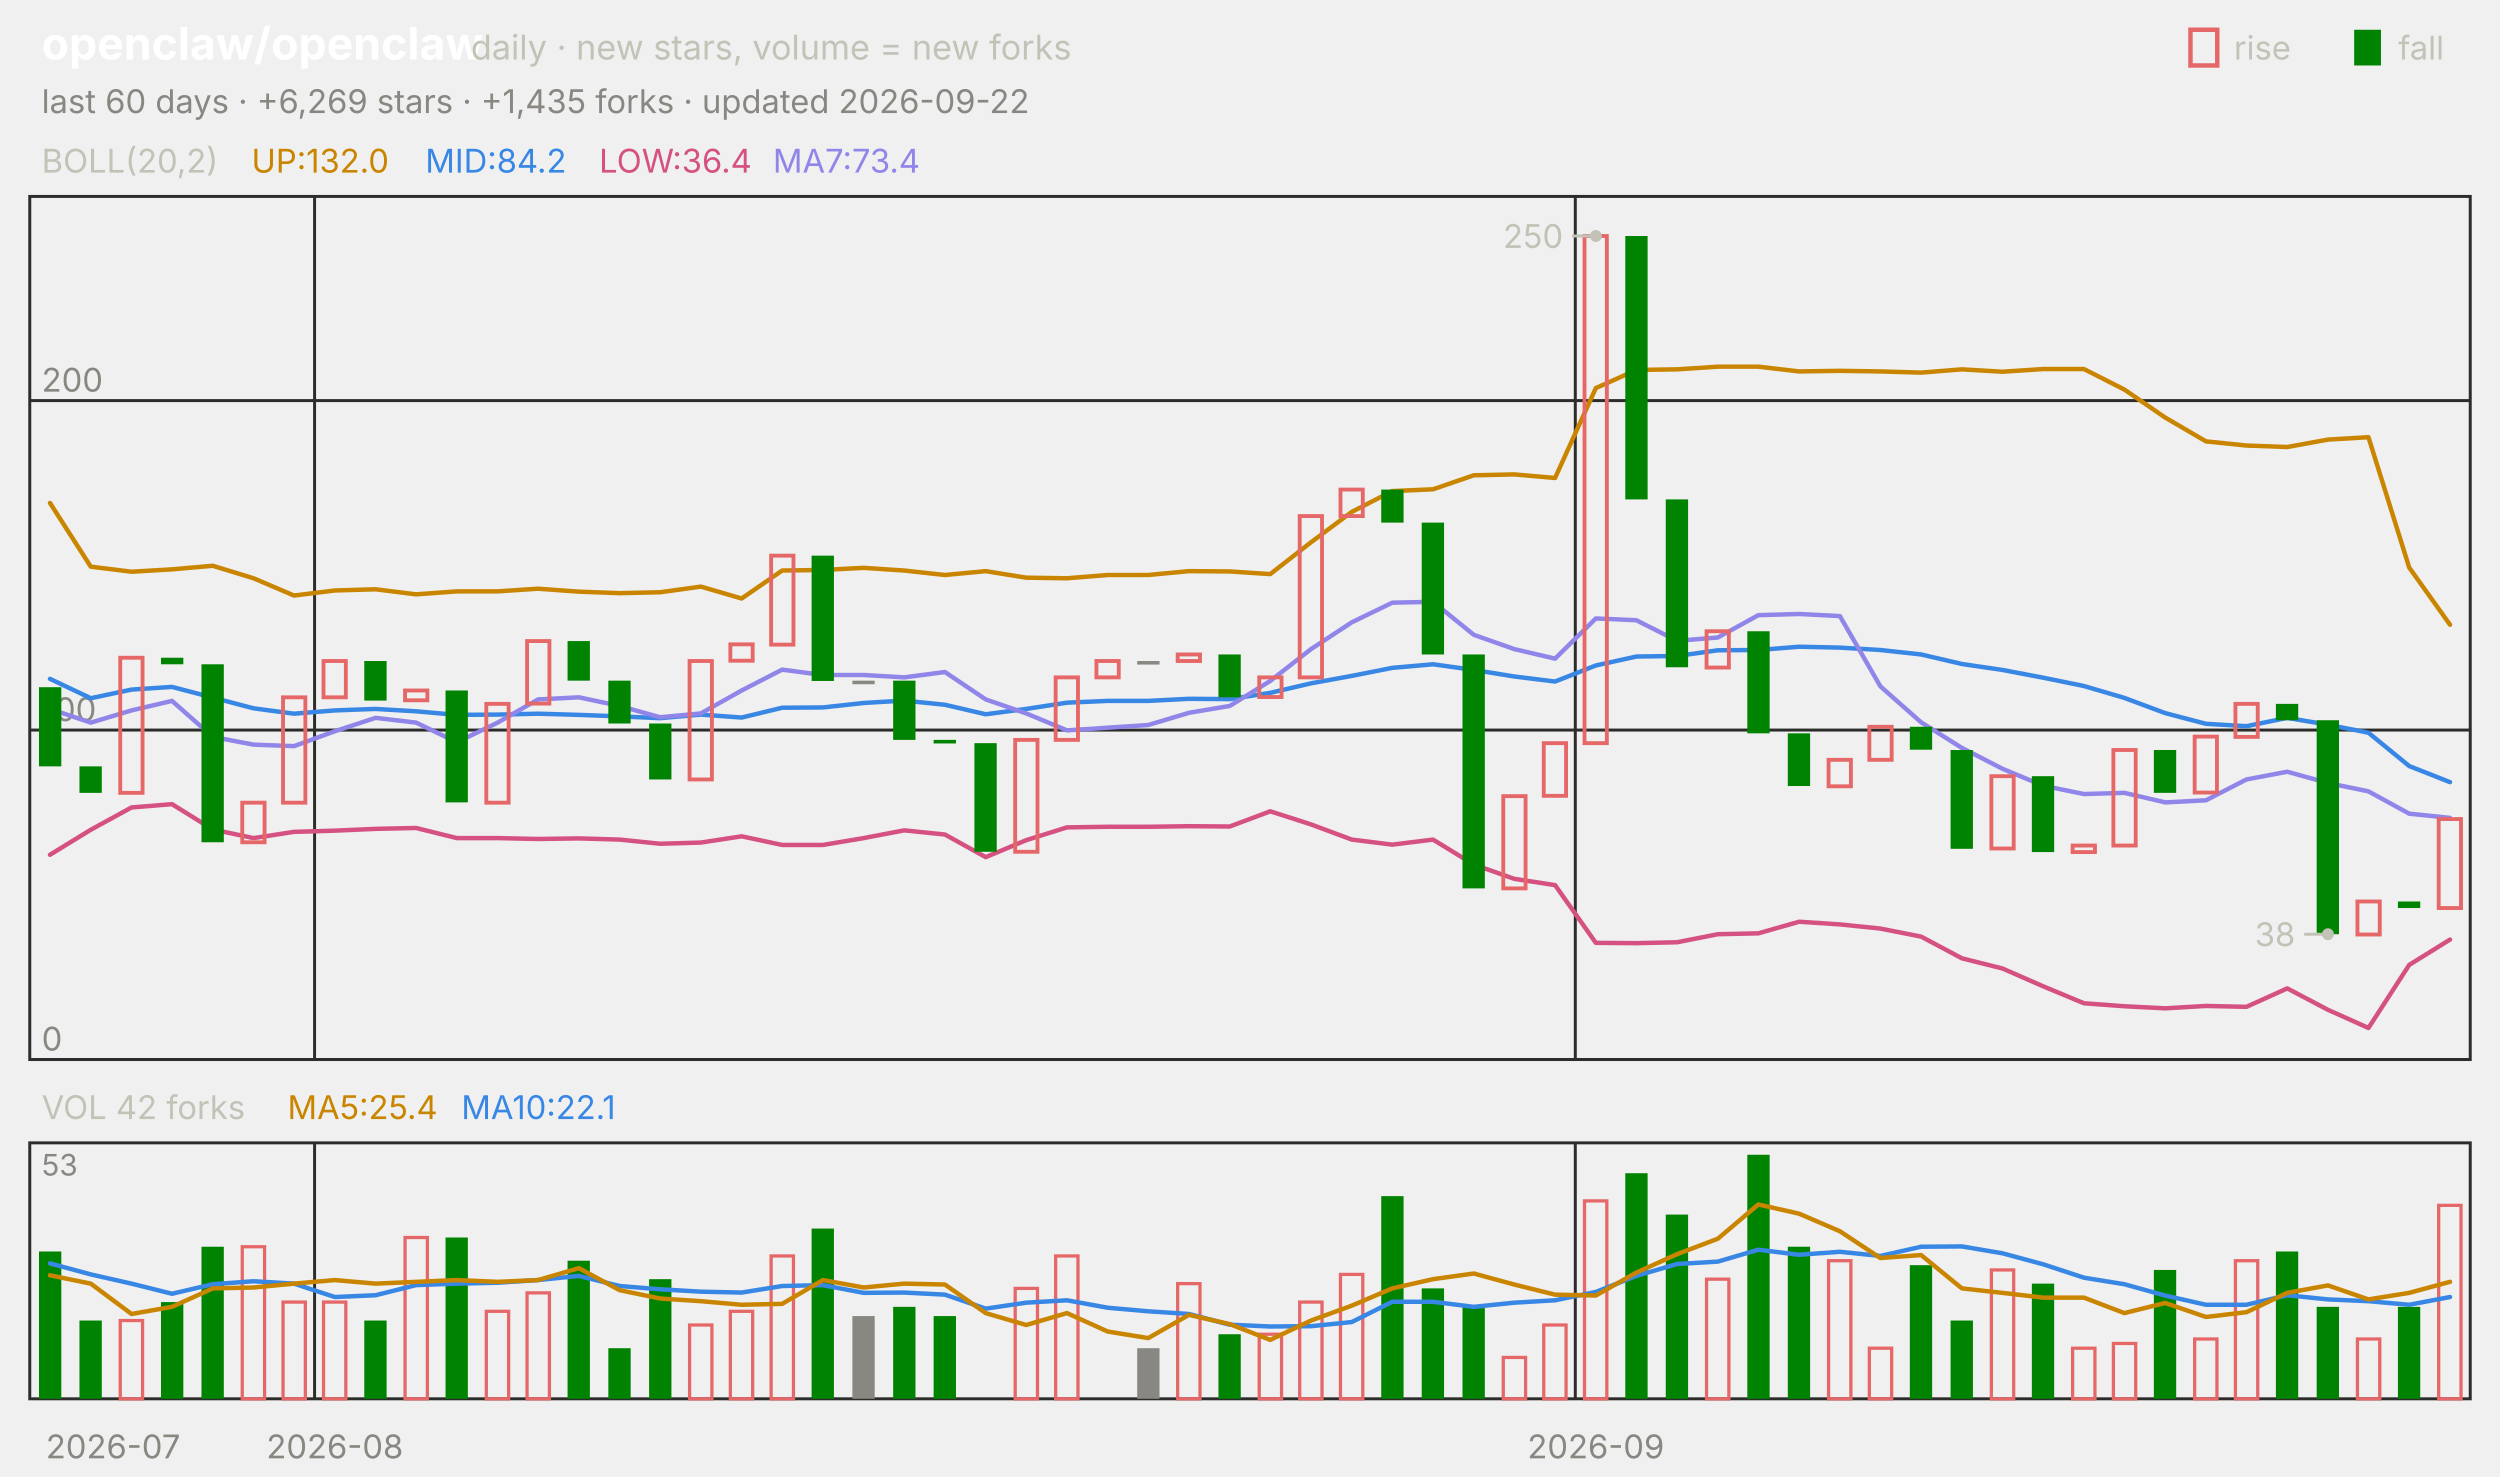
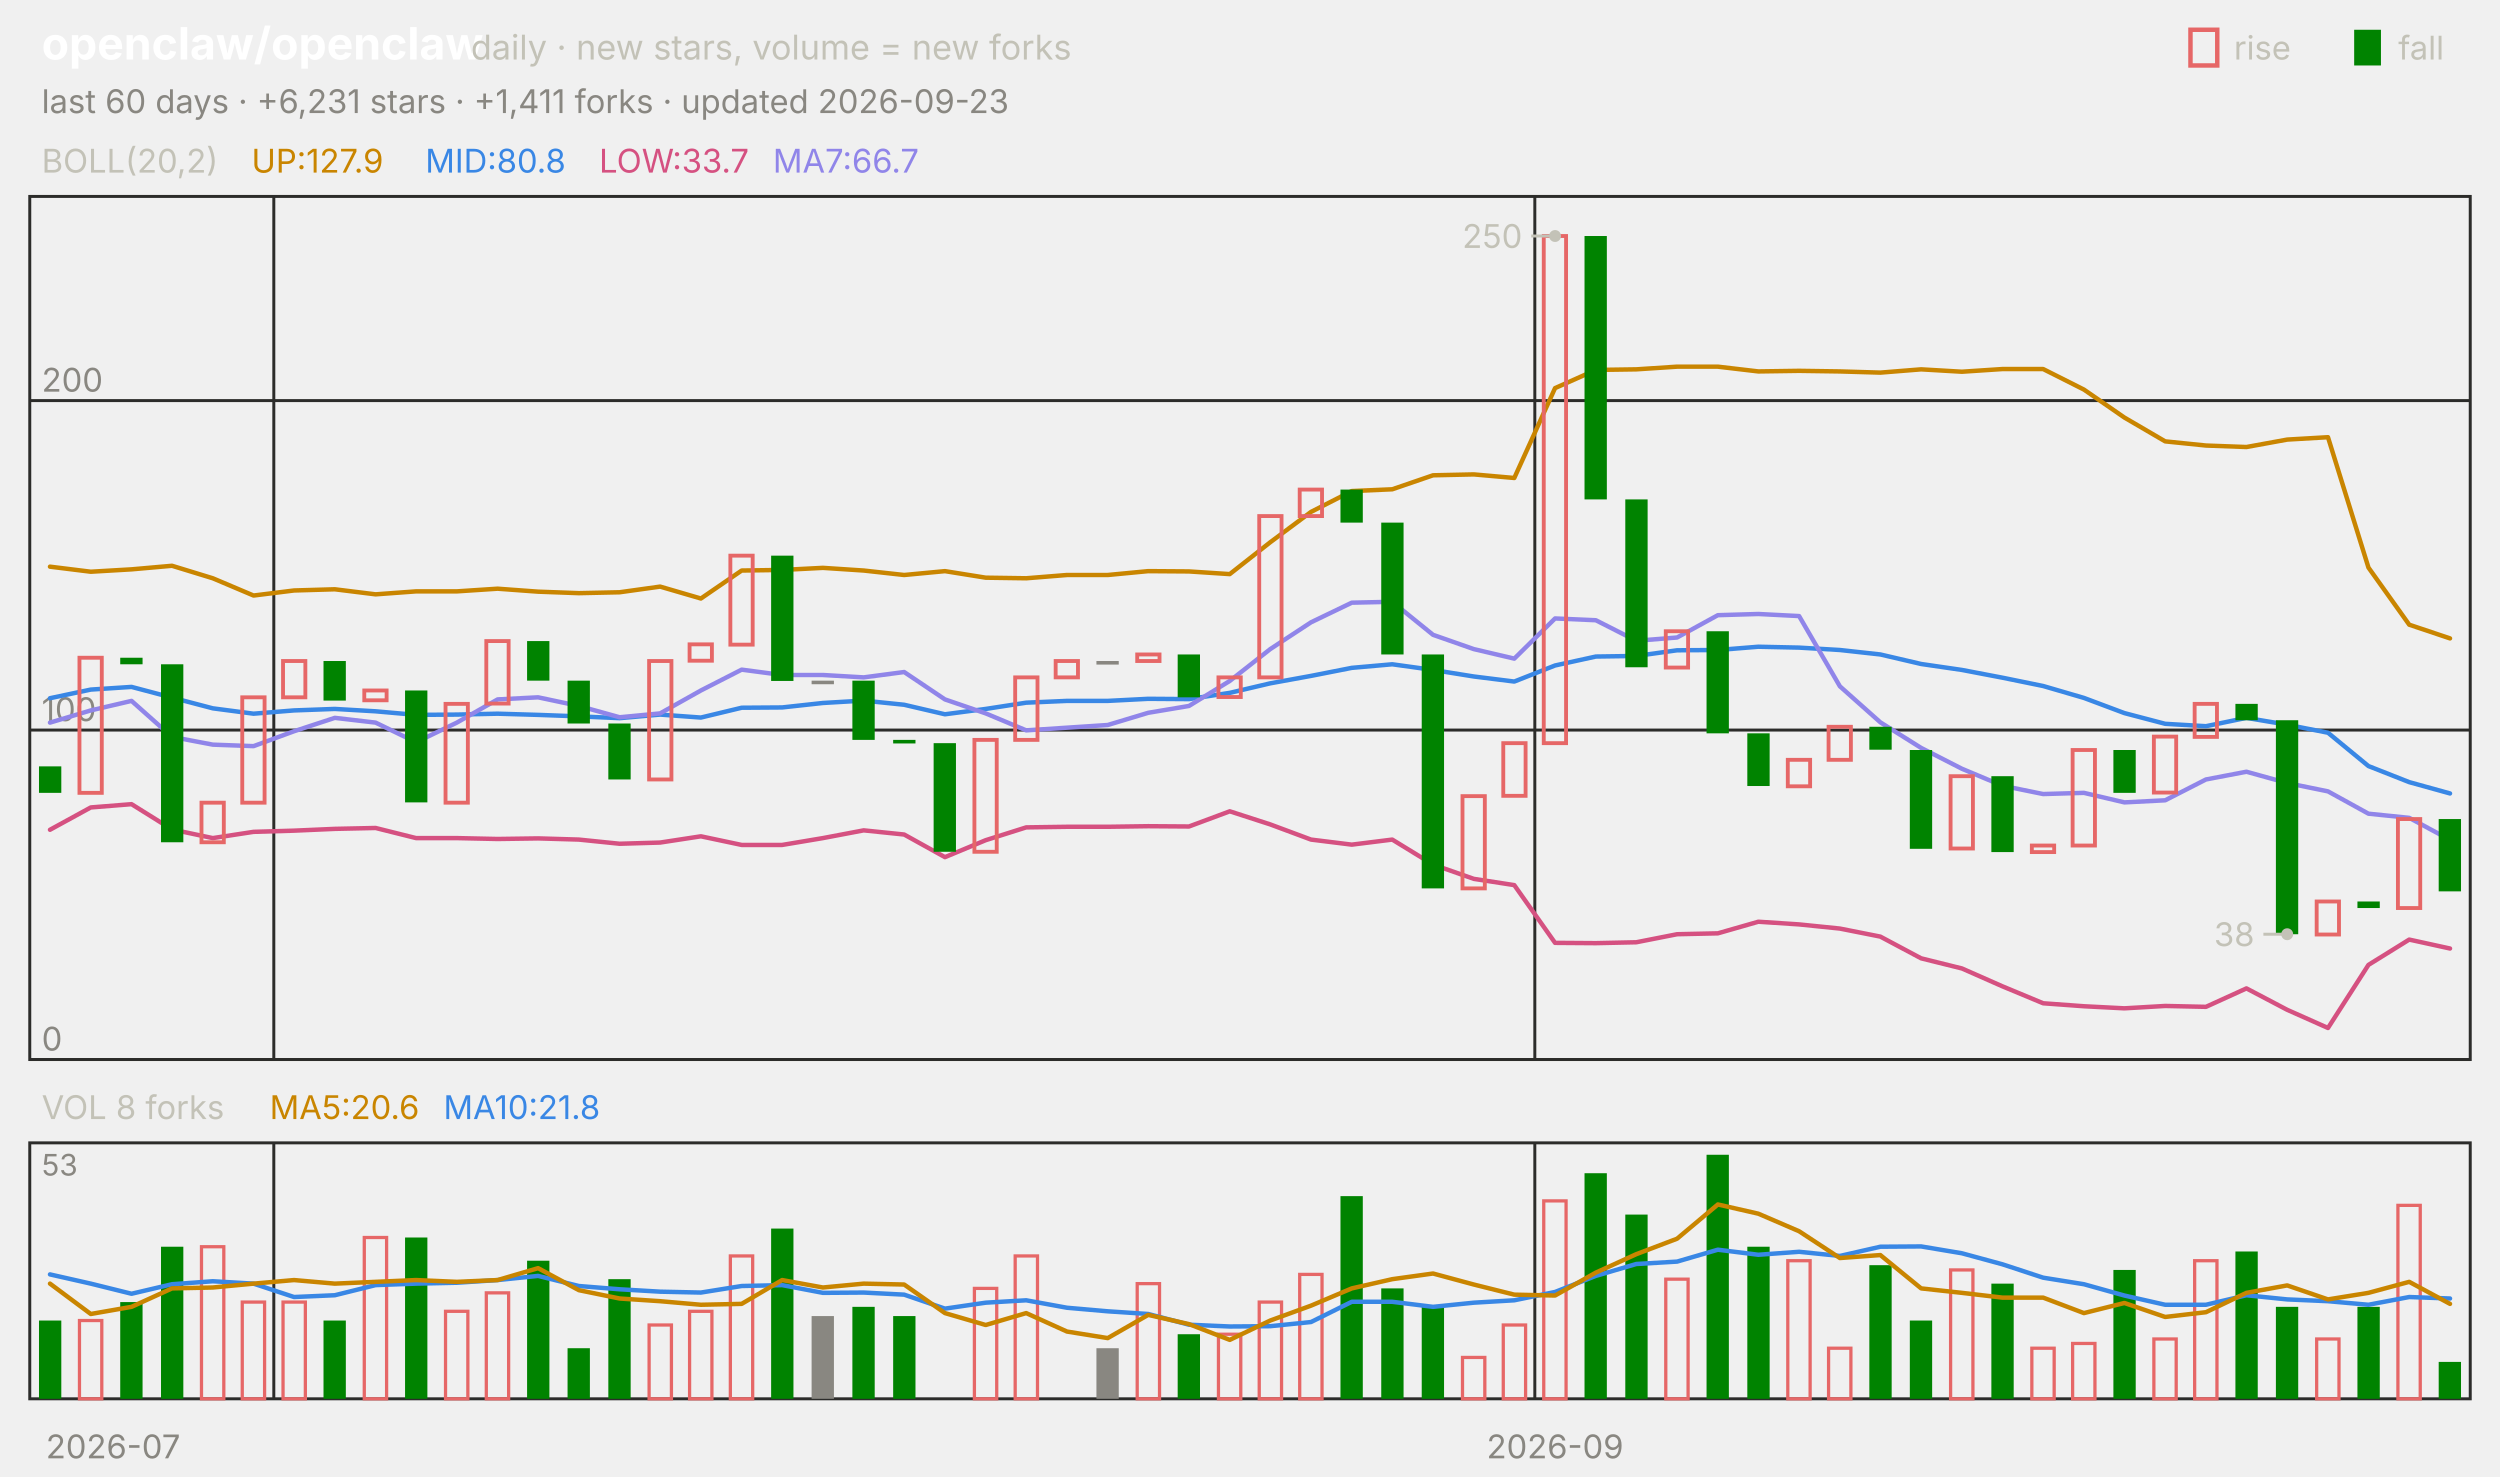
<svg xmlns="http://www.w3.org/2000/svg" viewBox="0 0 840 496" width="840" height="496" font-family="-apple-system,'Segoe UI',system-ui,sans-serif" role="img" aria-label="openclaw/openclaw candlestick chart">
  <text x="14.0" y="20.0" font-size="15" fill="#ffffff" font-weight="650">openclaw/openclaw</text>
  <text x="158.2" y="20.0" font-size="11.5" fill="#c3c2b7">daily · new stars, volume = new forks</text>
  <text x="805.8" y="20.0" font-size="11.0" fill="#c3c2b7">fall</text>
  <rect x="791" y="10" width="9" height="12" fill="#008300" />
  <text x="750.6" y="20.0" font-size="11.0" fill="#c3c2b7">rise</text>
  <rect x="736" y="10" width="9" height="12" fill="none" stroke="#e66767" stroke-width="1.5" />
-   <text x="14.0" y="38.0" font-size="11.0" fill="#898781">last 60 days · +6,269 stars · +1,435 forks · updated 2026-09-22</text>
+   <text x="14.0" y="38.0" font-size="11.0" fill="#898781">last 60 days · +6,231 stars · +1,411 forks · updated 2026-09-23</text>
  <rect x="10" y="66" width="820" height="290" fill="none" stroke="#2c2c2a" />
  <rect x="10" y="384" width="820" height="86" fill="none" stroke="#2c2c2a" />
  <text x="38.0" y="490.0" font-size="11.0" fill="#898781" text-anchor="middle">2026-07</text>
-   <line x1="105.7" y1="66.0" x2="105.7" y2="356.0" stroke="#2c2c2a" stroke-width="1.0" />
-   <line x1="105.7" y1="384.0" x2="105.7" y2="470.0" stroke="#2c2c2a" stroke-width="1.0" />
-   <text x="112.5" y="490.0" font-size="11.0" fill="#898781" text-anchor="middle">2026-08</text>
-   <line x1="529.3" y1="66.0" x2="529.3" y2="356.0" stroke="#2c2c2a" stroke-width="1.0" />
-   <line x1="529.3" y1="384.0" x2="529.3" y2="470.0" stroke="#2c2c2a" stroke-width="1.0" />
-   <text x="536.2" y="490.0" font-size="11.0" fill="#898781" text-anchor="middle">2026-09</text>
+   <line x1="92.0" y1="66.0" x2="92.0" y2="356.0" stroke="#2c2c2a" stroke-width="1.0" />
+   <line x1="92.0" y1="384.0" x2="92.0" y2="470.0" stroke="#2c2c2a" stroke-width="1.0" />
+   <line x1="515.7" y1="66.0" x2="515.7" y2="356.0" stroke="#2c2c2a" stroke-width="1.0" />
+   <line x1="515.7" y1="384.0" x2="515.7" y2="470.0" stroke="#2c2c2a" stroke-width="1.0" />
+   <text x="522.5" y="490.0" font-size="11.0" fill="#898781" text-anchor="middle">2026-09</text>
  <text x="14.0" y="58.0" font-size="11.0" fill="#c3c2b7">BOLL(20,2)</text>
-   <text x="84.5" y="58.0" font-size="11.0" fill="#c98500">UP:132.0</text>
-   <text x="142.9" y="58.0" font-size="11.0" fill="#3987e5">MID:84.2</text>
-   <text x="201.3" y="58.0" font-size="11.0" fill="#d55181">LOW:36.4</text>
-   <text x="259.7" y="58.0" font-size="11.0" fill="#9085e9">MA7:73.4</text>
+   <text x="84.5" y="58.0" font-size="11.0" fill="#c98500">UP:127.9</text>
+   <text x="142.9" y="58.0" font-size="11.0" fill="#3987e5">MID:80.8</text>
+   <text x="201.3" y="58.0" font-size="11.0" fill="#d55181">LOW:33.7</text>
+   <text x="259.7" y="58.0" font-size="11.0" fill="#9085e9">MA7:66.7</text>
  <line x1="10.0" y1="356.0" x2="830.0" y2="356.0" stroke="#2c2c2a" stroke-width="1.0" />
  <text x="14.0" y="353.0" font-size="11.0" fill="#898781">0</text>
  <line x1="10.0" y1="245.3" x2="830.0" y2="245.3" stroke="#2c2c2a" stroke-width="1.0" />
  <text x="14.0" y="242.3" font-size="11.0" fill="#898781">100</text>
  <line x1="10.0" y1="134.6" x2="830.0" y2="134.6" stroke="#2c2c2a" stroke-width="1.0" />
  <text x="14.0" y="131.6" font-size="11.0" fill="#898781">200</text>
-   <polyline points="16.8,169.0 30.5,190.4 44.2,192.1 57.8,191.3 71.5,190.1 85.2,194.3 98.8,200.1 112.5,198.4 126.2,198.0 139.8,199.7 153.5,198.7 167.2,198.7 180.8,197.8 194.5,198.8 208.2,199.3 221.8,199.0 235.5,197.1 249.2,201.1 262.8,191.7 276.5,191.5 290.2,190.8 303.8,191.7 317.5,193.2 331.2,191.9 344.8,194.1 358.5,194.3 372.2,193.2 385.8,193.2 399.5,191.9 413.2,192.0 426.8,192.9 440.5,182.2 454.2,172.0 467.8,165.0 481.5,164.4 495.2,159.7 508.8,159.4 522.5,160.6 536.2,130.4 549.8,124.3 563.5,124.1 577.2,123.2 590.8,123.2 604.5,124.8 618.2,124.6 631.8,124.8 645.5,125.2 659.2,124.1 672.8,124.9 686.5,124.0 700.2,124.0 713.8,130.9 727.5,140.3 741.2,148.3 754.8,149.7 768.5,150.2 782.2,147.7 795.8,146.9 809.5,190.7 823.2,209.9" fill="none" stroke="#c98500" stroke-width="1.5" stroke-linejoin="round" stroke-linecap="round" />
-   <polyline points="16.8,228.1 30.5,234.6 44.2,231.7 57.8,230.8 71.5,234.4 85.2,238.0 98.8,239.8 112.5,238.7 126.2,238.2 139.8,239.0 153.5,240.2 167.2,240.1 180.8,239.8 194.5,240.2 208.2,240.7 221.8,241.3 235.5,240.1 249.2,241.1 262.8,237.8 276.5,237.7 290.2,236.2 303.8,235.4 317.5,236.8 331.2,240.0 344.8,238.2 358.5,236.1 372.2,235.5 385.8,235.5 399.5,234.8 413.2,234.9 426.8,232.8 440.5,229.6 454.2,227.1 467.8,224.4 481.5,223.2 495.2,225.1 508.8,227.3 522.5,229.0 536.2,223.6 549.8,220.6 563.5,220.4 577.2,218.5 590.8,218.4 604.5,217.3 618.2,217.6 631.8,218.4 645.5,219.9 659.2,223.1 672.8,225.1 686.5,227.7 700.2,230.5 713.8,234.5 727.5,239.6 741.2,243.2 754.8,244.0 768.5,241.2 782.2,243.5 795.8,246.2 809.5,257.4 823.2,262.8" fill="none" stroke="#3987e5" stroke-width="1.5" stroke-linejoin="round" stroke-linecap="round" />
-   <polyline points="16.8,287.2 30.5,278.8 44.2,271.3 57.8,270.2 71.5,278.7 85.2,281.6 98.8,279.5 112.5,279.1 126.2,278.5 139.8,278.2 153.5,281.6 167.2,281.6 180.8,281.9 194.5,281.7 208.2,282.1 221.8,283.5 235.5,283.1 249.2,281.0 262.8,283.9 276.5,283.9 290.2,281.6 303.8,279.0 317.5,280.4 331.2,288.0 344.8,282.3 358.5,278.0 372.2,277.8 385.8,277.8 399.5,277.6 413.2,277.7 426.8,272.6 440.5,277.0 454.2,282.1 467.8,283.8 481.5,282.1 495.2,290.5 508.8,295.3 522.5,297.4 536.2,316.8 549.8,316.9 563.5,316.6 577.2,313.9 590.8,313.6 604.5,309.7 618.2,310.6 631.8,312.0 645.5,314.7 659.2,322.0 672.8,325.4 686.5,331.4 700.2,337.1 713.8,338.1 727.5,338.8 741.2,338.0 754.8,338.3 768.5,332.1 782.2,339.3 795.8,345.4 809.5,324.2 823.2,315.7" fill="none" stroke="#d55181" stroke-width="1.5" stroke-linejoin="round" stroke-linecap="round" />
-   <polyline points="16.8,238.2 30.5,242.8 44.2,238.7 57.8,235.5 71.5,247.6 85.2,250.2 98.8,250.7 112.5,245.7 126.2,241.2 139.8,242.8 153.5,249.4 167.2,242.8 180.8,235.0 194.5,234.3 208.2,237.2 221.8,241.0 235.5,239.7 249.2,232.0 262.8,225.0 276.5,226.8 290.2,226.8 303.8,227.6 317.5,225.8 331.2,235.0 344.8,239.7 358.5,245.4 372.2,244.5 385.8,243.6 399.5,239.5 413.2,237.2 426.8,228.8 440.5,218.1 454.2,209.1 467.8,202.5 481.5,202.2 495.2,213.3 508.8,218.1 522.5,221.3 536.2,207.8 549.8,208.4 563.5,215.3 577.2,214.2 590.8,206.7 604.5,206.3 618.2,207.0 631.8,230.6 645.5,242.7 659.2,251.3 672.8,258.3 686.5,264.0 700.2,266.8 713.8,266.4 727.5,269.6 741.2,268.9 754.8,261.9 768.5,259.3 782.2,263.1 795.8,265.9 809.5,273.4 823.2,274.8" fill="none" stroke="#9085e9" stroke-width="1.5" stroke-linejoin="round" stroke-linecap="round" />
-   <rect x="13.1" y="230.9" width="7.5" height="26.6" fill="#008300" />
-   <rect x="26.7" y="257.5" width="7.5" height="8.9" fill="#008300" />
-   <rect x="40.4" y="221.0" width="7.5" height="45.4" fill="none" stroke="#e66767" stroke-width="1.3" />
-   <rect x="54.1" y="221.0" width="7.5" height="2.2" fill="#008300" />
-   <rect x="67.7" y="223.2" width="7.5" height="59.8" fill="#008300" />
-   <rect x="81.4" y="269.7" width="7.5" height="13.3" fill="none" stroke="#e66767" stroke-width="1.3" />
-   <rect x="95.1" y="234.3" width="7.5" height="35.4" fill="none" stroke="#e66767" stroke-width="1.3" />
-   <rect x="108.7" y="222.1" width="7.5" height="12.2" fill="none" stroke="#e66767" stroke-width="1.3" />
-   <rect x="122.4" y="222.1" width="7.5" height="13.3" fill="#008300" />
-   <rect x="136.1" y="232.0" width="7.5" height="3.3" fill="none" stroke="#e66767" stroke-width="1.3" />
-   <rect x="149.7" y="232.0" width="7.5" height="37.6" fill="#008300" />
-   <rect x="163.4" y="236.5" width="7.5" height="33.2" fill="none" stroke="#e66767" stroke-width="1.3" />
-   <rect x="177.1" y="215.4" width="7.5" height="21.0" fill="none" stroke="#e66767" stroke-width="1.3" />
-   <rect x="190.7" y="215.4" width="7.5" height="13.3" fill="#008300" />
-   <rect x="204.4" y="228.7" width="7.5" height="14.4" fill="#008300" />
-   <rect x="218.1" y="243.1" width="7.5" height="18.8" fill="#008300" />
-   <rect x="231.7" y="222.1" width="7.5" height="39.8" fill="none" stroke="#e66767" stroke-width="1.3" />
-   <rect x="245.4" y="216.5" width="7.5" height="5.5" fill="none" stroke="#e66767" stroke-width="1.3" />
-   <rect x="259.1" y="186.7" width="7.5" height="29.9" fill="none" stroke="#e66767" stroke-width="1.3" />
-   <rect x="272.7" y="186.7" width="7.5" height="42.1" fill="#008300" />
-   <rect x="286.4" y="228.7" width="7.5" height="1.2" fill="#898781" />
-   <rect x="300.1" y="228.7" width="7.5" height="19.9" fill="#008300" />
-   <rect x="313.7" y="248.6" width="7.5" height="1.2" fill="#008300" />
-   <rect x="327.4" y="249.7" width="7.5" height="36.5" fill="#008300" />
-   <rect x="341.1" y="248.6" width="7.5" height="37.6" fill="none" stroke="#e66767" stroke-width="1.3" />
-   <rect x="354.7" y="227.6" width="7.5" height="21.0" fill="none" stroke="#e66767" stroke-width="1.3" />
-   <rect x="368.4" y="222.1" width="7.5" height="5.5" fill="none" stroke="#e66767" stroke-width="1.3" />
-   <rect x="382.1" y="222.1" width="7.5" height="1.2" fill="#898781" />
-   <rect x="395.7" y="219.9" width="7.5" height="2.2" fill="none" stroke="#e66767" stroke-width="1.3" />
-   <rect x="409.4" y="219.9" width="7.5" height="14.4" fill="#008300" />
-   <rect x="423.1" y="227.6" width="7.5" height="6.6" fill="none" stroke="#e66767" stroke-width="1.3" />
-   <rect x="436.7" y="173.4" width="7.5" height="54.2" fill="none" stroke="#e66767" stroke-width="1.3" />
-   <rect x="450.4" y="164.5" width="7.5" height="8.9" fill="none" stroke="#e66767" stroke-width="1.3" />
-   <rect x="464.1" y="164.5" width="7.5" height="11.1" fill="#008300" />
-   <rect x="477.7" y="175.6" width="7.5" height="44.3" fill="#008300" />
-   <rect x="491.4" y="219.9" width="7.5" height="78.6" fill="#008300" />
-   <rect x="505.1" y="267.5" width="7.5" height="31.0" fill="none" stroke="#e66767" stroke-width="1.3" />
-   <rect x="518.7" y="249.7" width="7.5" height="17.7" fill="none" stroke="#e66767" stroke-width="1.3" />
-   <rect x="532.4" y="79.3" width="7.5" height="170.4" fill="none" stroke="#e66767" stroke-width="1.3" />
-   <rect x="546.1" y="79.3" width="7.5" height="88.5" fill="#008300" />
-   <rect x="559.7" y="167.8" width="7.5" height="56.4" fill="#008300" />
-   <rect x="573.4" y="212.1" width="7.5" height="12.2" fill="none" stroke="#e66767" stroke-width="1.3" />
-   <rect x="587.1" y="212.1" width="7.5" height="34.3" fill="#008300" />
-   <rect x="600.7" y="246.4" width="7.5" height="17.7" fill="#008300" />
-   <rect x="614.4" y="255.3" width="7.5" height="8.9" fill="none" stroke="#e66767" stroke-width="1.3" />
-   <rect x="628.1" y="244.2" width="7.5" height="11.1" fill="none" stroke="#e66767" stroke-width="1.3" />
-   <rect x="641.7" y="244.2" width="7.5" height="7.7" fill="#008300" />
-   <rect x="655.4" y="252.0" width="7.5" height="33.2" fill="#008300" />
-   <rect x="669.1" y="260.8" width="7.5" height="24.3" fill="none" stroke="#e66767" stroke-width="1.3" />
-   <rect x="682.7" y="260.8" width="7.5" height="25.5" fill="#008300" />
-   <rect x="696.4" y="284.1" width="7.5" height="2.2" fill="none" stroke="#e66767" stroke-width="1.3" />
-   <rect x="710.1" y="252.0" width="7.5" height="32.1" fill="none" stroke="#e66767" stroke-width="1.3" />
-   <rect x="723.7" y="252.0" width="7.5" height="14.4" fill="#008300" />
-   <rect x="737.4" y="247.5" width="7.5" height="18.8" fill="none" stroke="#e66767" stroke-width="1.3" />
-   <rect x="751.1" y="236.5" width="7.5" height="11.1" fill="none" stroke="#e66767" stroke-width="1.3" />
-   <rect x="764.7" y="236.5" width="7.5" height="5.5" fill="#008300" />
-   <rect x="778.4" y="242.0" width="7.5" height="71.9" fill="#008300" />
-   <rect x="792.1" y="302.9" width="7.5" height="11.1" fill="none" stroke="#e66767" stroke-width="1.3" />
-   <rect x="805.7" y="302.9" width="7.5" height="2.2" fill="#008300" />
-   <rect x="819.4" y="275.2" width="7.5" height="29.9" fill="none" stroke="#e66767" stroke-width="1.3" />
-   <circle cx="536.2" cy="79.3" r="2" fill="#c3c2b7" />
-   <line x1="536.2" y1="79.3" x2="528.2" y2="79.3" stroke="#c3c2b7" stroke-width="1.0" />
-   <text x="525.2" y="83.3" font-size="11.0" fill="#c3c2b7" text-anchor="end">250</text>
-   <circle cx="782.2" cy="313.9" r="2" fill="#c3c2b7" />
-   <line x1="782.2" y1="313.9" x2="774.2" y2="313.9" stroke="#c3c2b7" stroke-width="1.0" />
-   <text x="771.2" y="317.9" font-size="11.0" fill="#c3c2b7" text-anchor="end">38</text>
-   <text x="14.0" y="376.0" font-size="11.0" fill="#c3c2b7">VOL 42 forks</text>
-   <text x="96.6" y="376.0" font-size="11.0" fill="#c98500">MA5:25.4</text>
-   <text x="155.0" y="376.0" font-size="11.0" fill="#3987e5">MA10:22.1</text>
+   <polyline points="16.8,190.4 30.5,192.1 44.2,191.3 57.8,190.1 71.5,194.3 85.2,200.1 98.8,198.4 112.5,198.0 126.2,199.7 139.8,198.7 153.5,198.7 167.2,197.8 180.8,198.8 194.5,199.3 208.2,199.0 221.8,197.1 235.5,201.1 249.2,191.7 262.8,191.5 276.5,190.8 290.2,191.7 303.8,193.2 317.5,191.9 331.2,194.1 344.8,194.3 358.5,193.2 372.2,193.2 385.8,191.9 399.5,192.0 413.2,192.9 426.8,182.2 440.5,172.0 454.2,165.0 467.8,164.4 481.5,159.7 495.2,159.4 508.8,160.6 522.5,130.4 536.2,124.3 549.8,124.1 563.5,123.2 577.2,123.2 590.8,124.8 604.5,124.6 618.2,124.8 631.8,125.2 645.5,124.1 659.2,124.9 672.8,124.0 686.5,124.0 700.2,130.9 713.8,140.3 727.5,148.3 741.2,149.7 754.8,150.2 768.5,147.7 782.2,146.9 795.8,190.7 809.5,209.9 823.2,214.5" fill="none" stroke="#c98500" stroke-width="1.5" stroke-linejoin="round" stroke-linecap="round" />
+   <polyline points="16.8,234.6 30.5,231.7 44.2,230.8 57.8,234.4 71.5,238.0 85.2,239.8 98.8,238.7 112.5,238.2 126.2,239.0 139.8,240.2 153.5,240.1 167.2,239.8 180.8,240.2 194.5,240.7 208.2,241.3 221.8,240.1 235.5,241.1 249.2,237.8 262.8,237.7 276.5,236.2 290.2,235.4 303.8,236.8 317.5,240.0 331.2,238.2 344.8,236.1 358.5,235.5 372.2,235.5 385.8,234.8 399.5,234.9 413.2,232.8 426.8,229.6 440.5,227.1 454.2,224.4 467.8,223.2 481.5,225.1 495.2,227.3 508.8,229.0 522.5,223.6 536.2,220.6 549.8,220.4 563.5,218.5 577.2,218.4 590.8,217.3 604.5,217.6 618.2,218.4 631.8,219.9 645.5,223.1 659.2,225.1 672.8,227.7 686.5,230.5 700.2,234.5 713.8,239.6 727.5,243.2 741.2,244.0 754.8,241.2 768.5,243.5 782.2,246.2 795.8,257.4 809.5,262.8 823.2,266.6" fill="none" stroke="#3987e5" stroke-width="1.5" stroke-linejoin="round" stroke-linecap="round" />
+   <polyline points="16.8,278.8 30.5,271.3 44.2,270.2 57.8,278.7 71.5,281.6 85.2,279.5 98.8,279.1 112.5,278.5 126.2,278.2 139.8,281.6 153.5,281.6 167.2,281.9 180.8,281.7 194.5,282.1 208.2,283.5 221.8,283.1 235.5,281.0 249.2,283.9 262.8,283.9 276.5,281.6 290.2,279.0 303.8,280.4 317.5,288.0 331.2,282.3 344.8,278.0 358.5,277.8 372.2,277.8 385.8,277.6 399.5,277.7 413.2,272.6 426.8,277.0 440.5,282.1 454.2,283.8 467.8,282.1 481.5,290.5 495.2,295.3 508.8,297.4 522.5,316.8 536.2,316.9 549.8,316.6 563.5,313.9 577.2,313.6 590.8,309.7 604.5,310.6 618.2,312.0 631.8,314.7 645.5,322.0 659.2,325.4 672.8,331.4 686.5,337.1 700.2,338.1 713.8,338.8 727.5,338.0 741.2,338.3 754.8,332.1 768.5,339.3 782.2,345.4 795.8,324.2 809.5,315.7 823.2,318.7" fill="none" stroke="#d55181" stroke-width="1.5" stroke-linejoin="round" stroke-linecap="round" />
+   <polyline points="16.8,242.8 30.5,238.7 44.2,235.5 57.8,247.6 71.5,250.2 85.2,250.7 98.8,245.7 112.5,241.2 126.2,242.8 139.8,249.4 153.5,242.8 167.2,235.0 180.8,234.3 194.5,237.2 208.2,241.0 221.8,239.7 235.5,232.0 249.2,225.0 262.8,226.8 276.5,226.8 290.2,227.6 303.8,225.8 317.5,235.0 331.2,239.7 344.8,245.4 358.5,244.5 372.2,243.6 385.8,239.5 399.5,237.2 413.2,228.8 426.8,218.1 440.5,209.1 454.2,202.5 467.8,202.2 481.5,213.3 495.2,218.1 508.8,221.3 522.5,207.8 536.2,208.4 549.8,215.3 563.5,214.2 577.2,206.7 590.8,206.3 604.5,207.0 618.2,230.6 631.8,242.7 645.5,251.3 659.2,258.3 672.8,264.0 686.5,266.8 700.2,266.4 713.8,269.6 727.5,268.9 741.2,261.9 754.8,259.3 768.5,263.1 782.2,265.9 795.8,273.4 809.5,274.8 823.2,282.2" fill="none" stroke="#9085e9" stroke-width="1.5" stroke-linejoin="round" stroke-linecap="round" />
+   <rect x="13.1" y="257.5" width="7.5" height="8.9" fill="#008300" />
+   <rect x="26.7" y="221.0" width="7.5" height="45.4" fill="none" stroke="#e66767" stroke-width="1.3" />
+   <rect x="40.4" y="221.0" width="7.5" height="2.2" fill="#008300" />
+   <rect x="54.1" y="223.2" width="7.5" height="59.8" fill="#008300" />
+   <rect x="67.7" y="269.7" width="7.5" height="13.3" fill="none" stroke="#e66767" stroke-width="1.3" />
+   <rect x="81.4" y="234.3" width="7.5" height="35.4" fill="none" stroke="#e66767" stroke-width="1.3" />
+   <rect x="95.1" y="222.1" width="7.5" height="12.2" fill="none" stroke="#e66767" stroke-width="1.3" />
+   <rect x="108.7" y="222.1" width="7.5" height="13.3" fill="#008300" />
+   <rect x="122.4" y="232.0" width="7.5" height="3.3" fill="none" stroke="#e66767" stroke-width="1.3" />
+   <rect x="136.1" y="232.0" width="7.5" height="37.6" fill="#008300" />
+   <rect x="149.7" y="236.5" width="7.5" height="33.2" fill="none" stroke="#e66767" stroke-width="1.3" />
+   <rect x="163.4" y="215.4" width="7.5" height="21.0" fill="none" stroke="#e66767" stroke-width="1.3" />
+   <rect x="177.1" y="215.4" width="7.5" height="13.3" fill="#008300" />
+   <rect x="190.7" y="228.7" width="7.5" height="14.4" fill="#008300" />
+   <rect x="204.4" y="243.1" width="7.5" height="18.8" fill="#008300" />
+   <rect x="218.1" y="222.1" width="7.5" height="39.8" fill="none" stroke="#e66767" stroke-width="1.3" />
+   <rect x="231.7" y="216.5" width="7.5" height="5.5" fill="none" stroke="#e66767" stroke-width="1.3" />
+   <rect x="245.4" y="186.7" width="7.5" height="29.9" fill="none" stroke="#e66767" stroke-width="1.3" />
+   <rect x="259.1" y="186.7" width="7.5" height="42.1" fill="#008300" />
+   <rect x="272.7" y="228.7" width="7.5" height="1.2" fill="#898781" />
+   <rect x="286.4" y="228.7" width="7.5" height="19.9" fill="#008300" />
+   <rect x="300.1" y="248.6" width="7.5" height="1.2" fill="#008300" />
+   <rect x="313.7" y="249.7" width="7.5" height="36.5" fill="#008300" />
+   <rect x="327.4" y="248.6" width="7.5" height="37.6" fill="none" stroke="#e66767" stroke-width="1.3" />
+   <rect x="341.1" y="227.6" width="7.5" height="21.0" fill="none" stroke="#e66767" stroke-width="1.3" />
+   <rect x="354.7" y="222.1" width="7.5" height="5.5" fill="none" stroke="#e66767" stroke-width="1.3" />
+   <rect x="368.4" y="222.1" width="7.5" height="1.2" fill="#898781" />
+   <rect x="382.1" y="219.9" width="7.5" height="2.2" fill="none" stroke="#e66767" stroke-width="1.3" />
+   <rect x="395.7" y="219.9" width="7.5" height="14.4" fill="#008300" />
+   <rect x="409.4" y="227.6" width="7.5" height="6.6" fill="none" stroke="#e66767" stroke-width="1.3" />
+   <rect x="423.1" y="173.4" width="7.5" height="54.2" fill="none" stroke="#e66767" stroke-width="1.3" />
+   <rect x="436.7" y="164.5" width="7.5" height="8.9" fill="none" stroke="#e66767" stroke-width="1.3" />
+   <rect x="450.4" y="164.5" width="7.5" height="11.1" fill="#008300" />
+   <rect x="464.1" y="175.6" width="7.5" height="44.3" fill="#008300" />
+   <rect x="477.7" y="219.9" width="7.5" height="78.6" fill="#008300" />
+   <rect x="491.4" y="267.5" width="7.5" height="31.0" fill="none" stroke="#e66767" stroke-width="1.3" />
+   <rect x="505.1" y="249.7" width="7.5" height="17.7" fill="none" stroke="#e66767" stroke-width="1.3" />
+   <rect x="518.7" y="79.3" width="7.5" height="170.4" fill="none" stroke="#e66767" stroke-width="1.3" />
+   <rect x="532.4" y="79.3" width="7.5" height="88.5" fill="#008300" />
+   <rect x="546.1" y="167.8" width="7.5" height="56.4" fill="#008300" />
+   <rect x="559.7" y="212.1" width="7.5" height="12.2" fill="none" stroke="#e66767" stroke-width="1.3" />
+   <rect x="573.4" y="212.1" width="7.5" height="34.3" fill="#008300" />
+   <rect x="587.1" y="246.4" width="7.5" height="17.7" fill="#008300" />
+   <rect x="600.7" y="255.3" width="7.5" height="8.9" fill="none" stroke="#e66767" stroke-width="1.3" />
+   <rect x="614.4" y="244.2" width="7.5" height="11.1" fill="none" stroke="#e66767" stroke-width="1.3" />
+   <rect x="628.1" y="244.2" width="7.5" height="7.7" fill="#008300" />
+   <rect x="641.7" y="252.0" width="7.5" height="33.2" fill="#008300" />
+   <rect x="655.4" y="260.8" width="7.5" height="24.3" fill="none" stroke="#e66767" stroke-width="1.3" />
+   <rect x="669.1" y="260.8" width="7.5" height="25.5" fill="#008300" />
+   <rect x="682.7" y="284.1" width="7.5" height="2.2" fill="none" stroke="#e66767" stroke-width="1.3" />
+   <rect x="696.4" y="252.0" width="7.5" height="32.1" fill="none" stroke="#e66767" stroke-width="1.3" />
+   <rect x="710.1" y="252.0" width="7.5" height="14.4" fill="#008300" />
+   <rect x="723.7" y="247.5" width="7.5" height="18.8" fill="none" stroke="#e66767" stroke-width="1.3" />
+   <rect x="737.4" y="236.5" width="7.5" height="11.1" fill="none" stroke="#e66767" stroke-width="1.3" />
+   <rect x="751.1" y="236.5" width="7.5" height="5.5" fill="#008300" />
+   <rect x="764.7" y="242.0" width="7.5" height="71.9" fill="#008300" />
+   <rect x="778.4" y="302.9" width="7.5" height="11.1" fill="none" stroke="#e66767" stroke-width="1.3" />
+   <rect x="792.1" y="302.9" width="7.5" height="2.2" fill="#008300" />
+   <rect x="805.7" y="275.2" width="7.5" height="29.9" fill="none" stroke="#e66767" stroke-width="1.3" />
+   <rect x="819.4" y="275.2" width="7.5" height="24.3" fill="#008300" />
+   <circle cx="522.5" cy="79.3" r="2" fill="#c3c2b7" />
+   <line x1="522.5" y1="79.3" x2="514.5" y2="79.3" stroke="#c3c2b7" stroke-width="1.0" />
+   <text x="511.5" y="83.3" font-size="11.0" fill="#c3c2b7" text-anchor="end">250</text>
+   <circle cx="768.5" cy="313.9" r="2" fill="#c3c2b7" />
+   <line x1="768.5" y1="313.9" x2="760.5" y2="313.9" stroke="#c3c2b7" stroke-width="1.0" />
+   <text x="757.5" y="317.9" font-size="11.0" fill="#c3c2b7" text-anchor="end">38</text>
+   <text x="14.0" y="376.0" font-size="11.0" fill="#c3c2b7">VOL 8 forks</text>
+   <text x="90.6" y="376.0" font-size="11.0" fill="#c98500">MA5:20.6</text>
+   <text x="149.0" y="376.0" font-size="11.0" fill="#3987e5">MA10:21.8</text>
  <text x="14.0" y="395.0" font-size="10" fill="#898781">53</text>
-   <rect x="13.1" y="420.5" width="7.5" height="49.5" fill="#008300" />
-   <rect x="26.7" y="443.7" width="7.5" height="26.3" fill="#008300" />
-   <rect x="40.4" y="443.7" width="7.5" height="26.3" fill="none" stroke="#e66767" stroke-width="1.1" />
-   <rect x="54.1" y="437.5" width="7.5" height="32.5" fill="#008300" />
-   <rect x="67.7" y="418.9" width="7.5" height="51.1" fill="#008300" />
-   <rect x="81.4" y="418.9" width="7.5" height="51.1" fill="none" stroke="#e66767" stroke-width="1.1" />
+   <rect x="13.1" y="443.7" width="7.5" height="26.3" fill="#008300" />
+   <rect x="26.7" y="443.7" width="7.5" height="26.3" fill="none" stroke="#e66767" stroke-width="1.1" />
+   <rect x="40.4" y="437.5" width="7.5" height="32.5" fill="#008300" />
+   <rect x="54.1" y="418.9" width="7.5" height="51.1" fill="#008300" />
+   <rect x="67.7" y="418.9" width="7.5" height="51.1" fill="none" stroke="#e66767" stroke-width="1.1" />
+   <rect x="81.4" y="437.5" width="7.5" height="32.5" fill="none" stroke="#e66767" stroke-width="1.1" />
  <rect x="95.1" y="437.5" width="7.5" height="32.5" fill="none" stroke="#e66767" stroke-width="1.1" />
-   <rect x="108.7" y="437.5" width="7.5" height="32.5" fill="none" stroke="#e66767" stroke-width="1.1" />
-   <rect x="122.4" y="443.7" width="7.5" height="26.3" fill="#008300" />
-   <rect x="136.1" y="415.8" width="7.5" height="54.2" fill="none" stroke="#e66767" stroke-width="1.1" />
-   <rect x="149.7" y="415.8" width="7.5" height="54.2" fill="#008300" />
-   <rect x="163.4" y="440.6" width="7.5" height="29.4" fill="none" stroke="#e66767" stroke-width="1.1" />
-   <rect x="177.1" y="434.4" width="7.5" height="35.6" fill="none" stroke="#e66767" stroke-width="1.1" />
-   <rect x="190.7" y="423.6" width="7.5" height="46.4" fill="#008300" />
-   <rect x="204.4" y="453.0" width="7.5" height="17.0" fill="#008300" />
-   <rect x="218.1" y="429.8" width="7.5" height="40.2" fill="#008300" />
-   <rect x="231.7" y="445.2" width="7.5" height="24.8" fill="none" stroke="#e66767" stroke-width="1.1" />
-   <rect x="245.4" y="440.6" width="7.5" height="29.4" fill="none" stroke="#e66767" stroke-width="1.1" />
-   <rect x="259.1" y="422.0" width="7.5" height="48.0" fill="none" stroke="#e66767" stroke-width="1.1" />
-   <rect x="272.7" y="412.8" width="7.5" height="57.2" fill="#008300" />
-   <rect x="286.4" y="442.2" width="7.5" height="27.8" fill="#898781" />
-   <rect x="300.1" y="439.1" width="7.5" height="30.9" fill="#008300" />
-   <rect x="313.7" y="442.2" width="7.5" height="27.8" fill="#008300" />
-   <rect x="341.1" y="432.9" width="7.5" height="37.1" fill="none" stroke="#e66767" stroke-width="1.1" />
-   <rect x="354.7" y="422.0" width="7.5" height="48.0" fill="none" stroke="#e66767" stroke-width="1.1" />
-   <rect x="382.1" y="453.0" width="7.5" height="17.0" fill="#898781" />
-   <rect x="395.7" y="431.3" width="7.5" height="38.7" fill="none" stroke="#e66767" stroke-width="1.1" />
-   <rect x="409.4" y="448.3" width="7.5" height="21.7" fill="#008300" />
-   <rect x="423.1" y="448.3" width="7.5" height="21.7" fill="none" stroke="#e66767" stroke-width="1.1" />
-   <rect x="436.7" y="437.5" width="7.5" height="32.5" fill="none" stroke="#e66767" stroke-width="1.1" />
-   <rect x="450.4" y="428.2" width="7.5" height="41.8" fill="none" stroke="#e66767" stroke-width="1.1" />
-   <rect x="464.1" y="401.9" width="7.5" height="68.1" fill="#008300" />
-   <rect x="477.7" y="432.9" width="7.5" height="37.1" fill="#008300" />
-   <rect x="491.4" y="439.1" width="7.5" height="30.9" fill="#008300" />
-   <rect x="505.1" y="456.1" width="7.5" height="13.9" fill="none" stroke="#e66767" stroke-width="1.1" />
-   <rect x="518.7" y="445.2" width="7.5" height="24.8" fill="none" stroke="#e66767" stroke-width="1.1" />
-   <rect x="532.4" y="403.5" width="7.5" height="66.5" fill="none" stroke="#e66767" stroke-width="1.1" />
-   <rect x="546.1" y="394.2" width="7.5" height="75.8" fill="#008300" />
-   <rect x="559.7" y="408.1" width="7.5" height="61.9" fill="#008300" />
-   <rect x="573.4" y="429.8" width="7.5" height="40.2" fill="none" stroke="#e66767" stroke-width="1.1" />
-   <rect x="587.1" y="388.0" width="7.5" height="82.0" fill="#008300" />
-   <rect x="600.7" y="418.9" width="7.5" height="51.1" fill="#008300" />
-   <rect x="614.4" y="423.6" width="7.5" height="46.4" fill="none" stroke="#e66767" stroke-width="1.1" />
-   <rect x="628.1" y="453.0" width="7.5" height="17.0" fill="none" stroke="#e66767" stroke-width="1.1" />
-   <rect x="641.7" y="425.1" width="7.5" height="44.9" fill="#008300" />
-   <rect x="655.4" y="443.7" width="7.5" height="26.3" fill="#008300" />
-   <rect x="669.1" y="426.7" width="7.5" height="43.3" fill="none" stroke="#e66767" stroke-width="1.1" />
-   <rect x="682.7" y="431.3" width="7.5" height="38.7" fill="#008300" />
-   <rect x="696.4" y="453.0" width="7.5" height="17.0" fill="none" stroke="#e66767" stroke-width="1.1" />
-   <rect x="710.1" y="451.4" width="7.5" height="18.6" fill="none" stroke="#e66767" stroke-width="1.1" />
-   <rect x="723.7" y="426.7" width="7.5" height="43.3" fill="#008300" />
-   <rect x="737.4" y="449.9" width="7.5" height="20.1" fill="none" stroke="#e66767" stroke-width="1.1" />
-   <rect x="751.1" y="423.6" width="7.5" height="46.4" fill="none" stroke="#e66767" stroke-width="1.1" />
-   <rect x="764.7" y="420.5" width="7.5" height="49.5" fill="#008300" />
-   <rect x="778.4" y="439.1" width="7.5" height="30.9" fill="#008300" />
-   <rect x="792.1" y="449.9" width="7.5" height="20.1" fill="none" stroke="#e66767" stroke-width="1.1" />
-   <rect x="805.7" y="439.1" width="7.5" height="30.9" fill="#008300" />
-   <rect x="819.4" y="405.0" width="7.5" height="65.0" fill="none" stroke="#e66767" stroke-width="1.1" />
-   <polyline points="16.8,424.5 30.5,428.2 44.2,431.3 57.8,434.7 71.5,431.5 85.2,430.5 98.8,431.3 112.5,435.8 126.2,435.2 139.8,431.8 153.5,431.3 167.2,431.0 180.8,430.1 194.5,428.7 208.2,432.1 221.8,433.2 235.5,434.0 249.2,434.3 262.8,432.1 276.5,431.8 290.2,434.4 303.8,434.3 317.5,435.0 331.2,439.7 344.8,437.7 358.5,436.9 372.2,439.4 385.8,440.6 399.5,441.5 413.2,445.1 426.8,445.7 440.5,445.6 454.2,444.2 467.8,437.4 481.5,437.4 495.2,439.1 508.8,437.7 522.5,436.9 536.2,434.1 549.8,428.7 563.5,424.7 577.2,423.9 590.8,419.9 604.5,421.6 618.2,420.6 631.8,422.0 645.5,418.9 659.2,418.8 672.8,421.1 686.5,424.8 700.2,429.3 713.8,431.5 727.5,435.3 741.2,438.4 754.8,438.4 768.5,435.2 782.2,436.6 795.8,437.2 809.5,438.4 823.2,435.8" fill="none" stroke="#3987e5" stroke-width="1.5" stroke-linejoin="round" stroke-linecap="round" />
-   <polyline points="16.8,428.5 30.5,431.3 44.2,441.5 57.8,439.1 71.5,432.9 85.2,432.6 98.8,431.3 112.5,430.1 126.2,431.3 139.8,430.7 153.5,430.1 167.2,430.7 180.8,430.1 194.5,426.1 208.2,433.5 221.8,436.3 235.5,437.2 249.2,438.4 262.8,438.1 276.5,430.1 290.2,432.6 303.8,431.3 317.5,431.6 331.2,441.2 344.8,445.2 358.5,441.2 372.2,447.4 385.8,449.6 399.5,441.8 413.2,444.9 426.8,450.2 440.5,443.7 454.2,438.7 467.8,432.9 481.5,429.8 495.2,427.9 508.8,431.6 522.5,435.0 536.2,435.3 549.8,427.6 563.5,421.4 577.2,416.2 590.8,404.7 604.5,407.8 618.2,413.7 631.8,422.7 645.5,421.7 659.2,432.9 672.8,434.4 686.5,436.0 700.2,436.0 713.8,441.2 727.5,437.8 741.2,442.5 754.8,440.9 768.5,434.4 782.2,431.9 795.8,436.6 809.5,434.4 823.2,430.7" fill="none" stroke="#c98500" stroke-width="1.5" stroke-linejoin="round" stroke-linecap="round" />
+   <rect x="108.7" y="443.7" width="7.5" height="26.3" fill="#008300" />
+   <rect x="122.4" y="415.8" width="7.5" height="54.2" fill="none" stroke="#e66767" stroke-width="1.1" />
+   <rect x="136.1" y="415.8" width="7.5" height="54.2" fill="#008300" />
+   <rect x="149.7" y="440.6" width="7.5" height="29.4" fill="none" stroke="#e66767" stroke-width="1.1" />
+   <rect x="163.4" y="434.4" width="7.5" height="35.6" fill="none" stroke="#e66767" stroke-width="1.1" />
+   <rect x="177.1" y="423.6" width="7.5" height="46.4" fill="#008300" />
+   <rect x="190.7" y="453.0" width="7.5" height="17.0" fill="#008300" />
+   <rect x="204.4" y="429.8" width="7.5" height="40.2" fill="#008300" />
+   <rect x="218.1" y="445.2" width="7.5" height="24.8" fill="none" stroke="#e66767" stroke-width="1.1" />
+   <rect x="231.7" y="440.6" width="7.5" height="29.4" fill="none" stroke="#e66767" stroke-width="1.1" />
+   <rect x="245.4" y="422.0" width="7.5" height="48.0" fill="none" stroke="#e66767" stroke-width="1.1" />
+   <rect x="259.1" y="412.8" width="7.5" height="57.2" fill="#008300" />
+   <rect x="272.7" y="442.2" width="7.5" height="27.8" fill="#898781" />
+   <rect x="286.4" y="439.1" width="7.5" height="30.9" fill="#008300" />
+   <rect x="300.1" y="442.2" width="7.5" height="27.8" fill="#008300" />
+   <rect x="327.4" y="432.9" width="7.5" height="37.1" fill="none" stroke="#e66767" stroke-width="1.1" />
+   <rect x="341.1" y="422.0" width="7.5" height="48.0" fill="none" stroke="#e66767" stroke-width="1.1" />
+   <rect x="368.4" y="453.0" width="7.5" height="17.0" fill="#898781" />
+   <rect x="382.1" y="431.3" width="7.5" height="38.7" fill="none" stroke="#e66767" stroke-width="1.1" />
+   <rect x="395.7" y="448.3" width="7.5" height="21.7" fill="#008300" />
+   <rect x="409.4" y="448.3" width="7.5" height="21.7" fill="none" stroke="#e66767" stroke-width="1.1" />
+   <rect x="423.1" y="437.5" width="7.5" height="32.5" fill="none" stroke="#e66767" stroke-width="1.1" />
+   <rect x="436.7" y="428.2" width="7.5" height="41.8" fill="none" stroke="#e66767" stroke-width="1.1" />
+   <rect x="450.4" y="401.9" width="7.5" height="68.1" fill="#008300" />
+   <rect x="464.1" y="432.9" width="7.5" height="37.1" fill="#008300" />
+   <rect x="477.7" y="439.1" width="7.5" height="30.9" fill="#008300" />
+   <rect x="491.4" y="456.1" width="7.5" height="13.9" fill="none" stroke="#e66767" stroke-width="1.1" />
+   <rect x="505.1" y="445.2" width="7.5" height="24.8" fill="none" stroke="#e66767" stroke-width="1.1" />
+   <rect x="518.7" y="403.5" width="7.5" height="66.5" fill="none" stroke="#e66767" stroke-width="1.1" />
+   <rect x="532.4" y="394.2" width="7.5" height="75.8" fill="#008300" />
+   <rect x="546.1" y="408.1" width="7.5" height="61.9" fill="#008300" />
+   <rect x="559.7" y="429.8" width="7.5" height="40.2" fill="none" stroke="#e66767" stroke-width="1.1" />
+   <rect x="573.4" y="388.0" width="7.5" height="82.0" fill="#008300" />
+   <rect x="587.1" y="418.9" width="7.5" height="51.1" fill="#008300" />
+   <rect x="600.7" y="423.6" width="7.5" height="46.4" fill="none" stroke="#e66767" stroke-width="1.1" />
+   <rect x="614.4" y="453.0" width="7.5" height="17.0" fill="none" stroke="#e66767" stroke-width="1.1" />
+   <rect x="628.1" y="425.1" width="7.5" height="44.9" fill="#008300" />
+   <rect x="641.7" y="443.7" width="7.5" height="26.3" fill="#008300" />
+   <rect x="655.4" y="426.7" width="7.5" height="43.3" fill="none" stroke="#e66767" stroke-width="1.1" />
+   <rect x="669.1" y="431.3" width="7.5" height="38.7" fill="#008300" />
+   <rect x="682.7" y="453.0" width="7.5" height="17.0" fill="none" stroke="#e66767" stroke-width="1.1" />
+   <rect x="696.4" y="451.4" width="7.5" height="18.6" fill="none" stroke="#e66767" stroke-width="1.1" />
+   <rect x="710.1" y="426.7" width="7.5" height="43.3" fill="#008300" />
+   <rect x="723.7" y="449.9" width="7.5" height="20.1" fill="none" stroke="#e66767" stroke-width="1.1" />
+   <rect x="737.4" y="423.6" width="7.5" height="46.4" fill="none" stroke="#e66767" stroke-width="1.1" />
+   <rect x="751.1" y="420.5" width="7.5" height="49.5" fill="#008300" />
+   <rect x="764.7" y="439.1" width="7.5" height="30.9" fill="#008300" />
+   <rect x="778.4" y="449.9" width="7.5" height="20.1" fill="none" stroke="#e66767" stroke-width="1.1" />
+   <rect x="792.1" y="439.1" width="7.5" height="30.9" fill="#008300" />
+   <rect x="805.7" y="405.0" width="7.5" height="65.0" fill="none" stroke="#e66767" stroke-width="1.1" />
+   <rect x="819.4" y="457.6" width="7.5" height="12.4" fill="#008300" />
+   <polyline points="16.8,428.2 30.5,431.3 44.2,434.7 57.8,431.5 71.5,430.5 85.2,431.3 98.8,435.8 112.5,435.2 126.2,431.8 139.8,431.3 153.5,431.0 167.2,430.1 180.8,428.7 194.5,432.1 208.2,433.2 221.8,434.0 235.5,434.3 249.2,432.1 262.8,431.8 276.5,434.4 290.2,434.3 303.8,435.0 317.5,439.7 331.2,437.7 344.8,436.9 358.5,439.4 372.2,440.6 385.8,441.5 399.5,445.1 413.2,445.7 426.8,445.6 440.5,444.2 454.2,437.4 467.8,437.4 481.5,439.1 495.2,437.7 508.8,436.9 522.5,434.1 536.2,428.7 549.8,424.7 563.5,423.9 577.2,419.9 590.8,421.6 604.5,420.6 618.2,422.0 631.8,418.9 645.5,418.8 659.2,421.1 672.8,424.8 686.5,429.3 700.2,431.5 713.8,435.3 727.5,438.4 741.2,438.4 754.8,435.2 768.5,436.6 782.2,437.2 795.8,438.4 809.5,435.8 823.2,436.3" fill="none" stroke="#3987e5" stroke-width="1.5" stroke-linejoin="round" stroke-linecap="round" />
+   <polyline points="16.8,431.3 30.5,441.5 44.2,439.1 57.8,432.9 71.5,432.6 85.2,431.3 98.8,430.1 112.5,431.3 126.2,430.7 139.8,430.1 153.5,430.7 167.2,430.1 180.8,426.1 194.5,433.5 208.2,436.3 221.8,437.2 235.5,438.4 249.2,438.1 262.8,430.1 276.5,432.6 290.2,431.3 303.8,431.6 317.5,441.2 331.2,445.2 344.8,441.2 358.5,447.4 372.2,449.6 385.8,441.8 399.5,444.9 413.2,450.2 426.8,443.7 440.5,438.7 454.2,432.9 467.8,429.8 481.5,427.9 495.2,431.6 508.8,435.0 522.5,435.3 536.2,427.6 549.8,421.4 563.5,416.2 577.2,404.7 590.8,407.8 604.5,413.7 618.2,422.7 631.8,421.7 645.5,432.9 659.2,434.4 672.8,436.0 686.5,436.0 700.2,441.2 713.8,437.8 727.5,442.5 741.2,440.9 754.8,434.4 768.5,431.9 782.2,436.6 795.8,434.4 809.5,430.7 823.2,438.1" fill="none" stroke="#c98500" stroke-width="1.5" stroke-linejoin="round" stroke-linecap="round" />
</svg>
